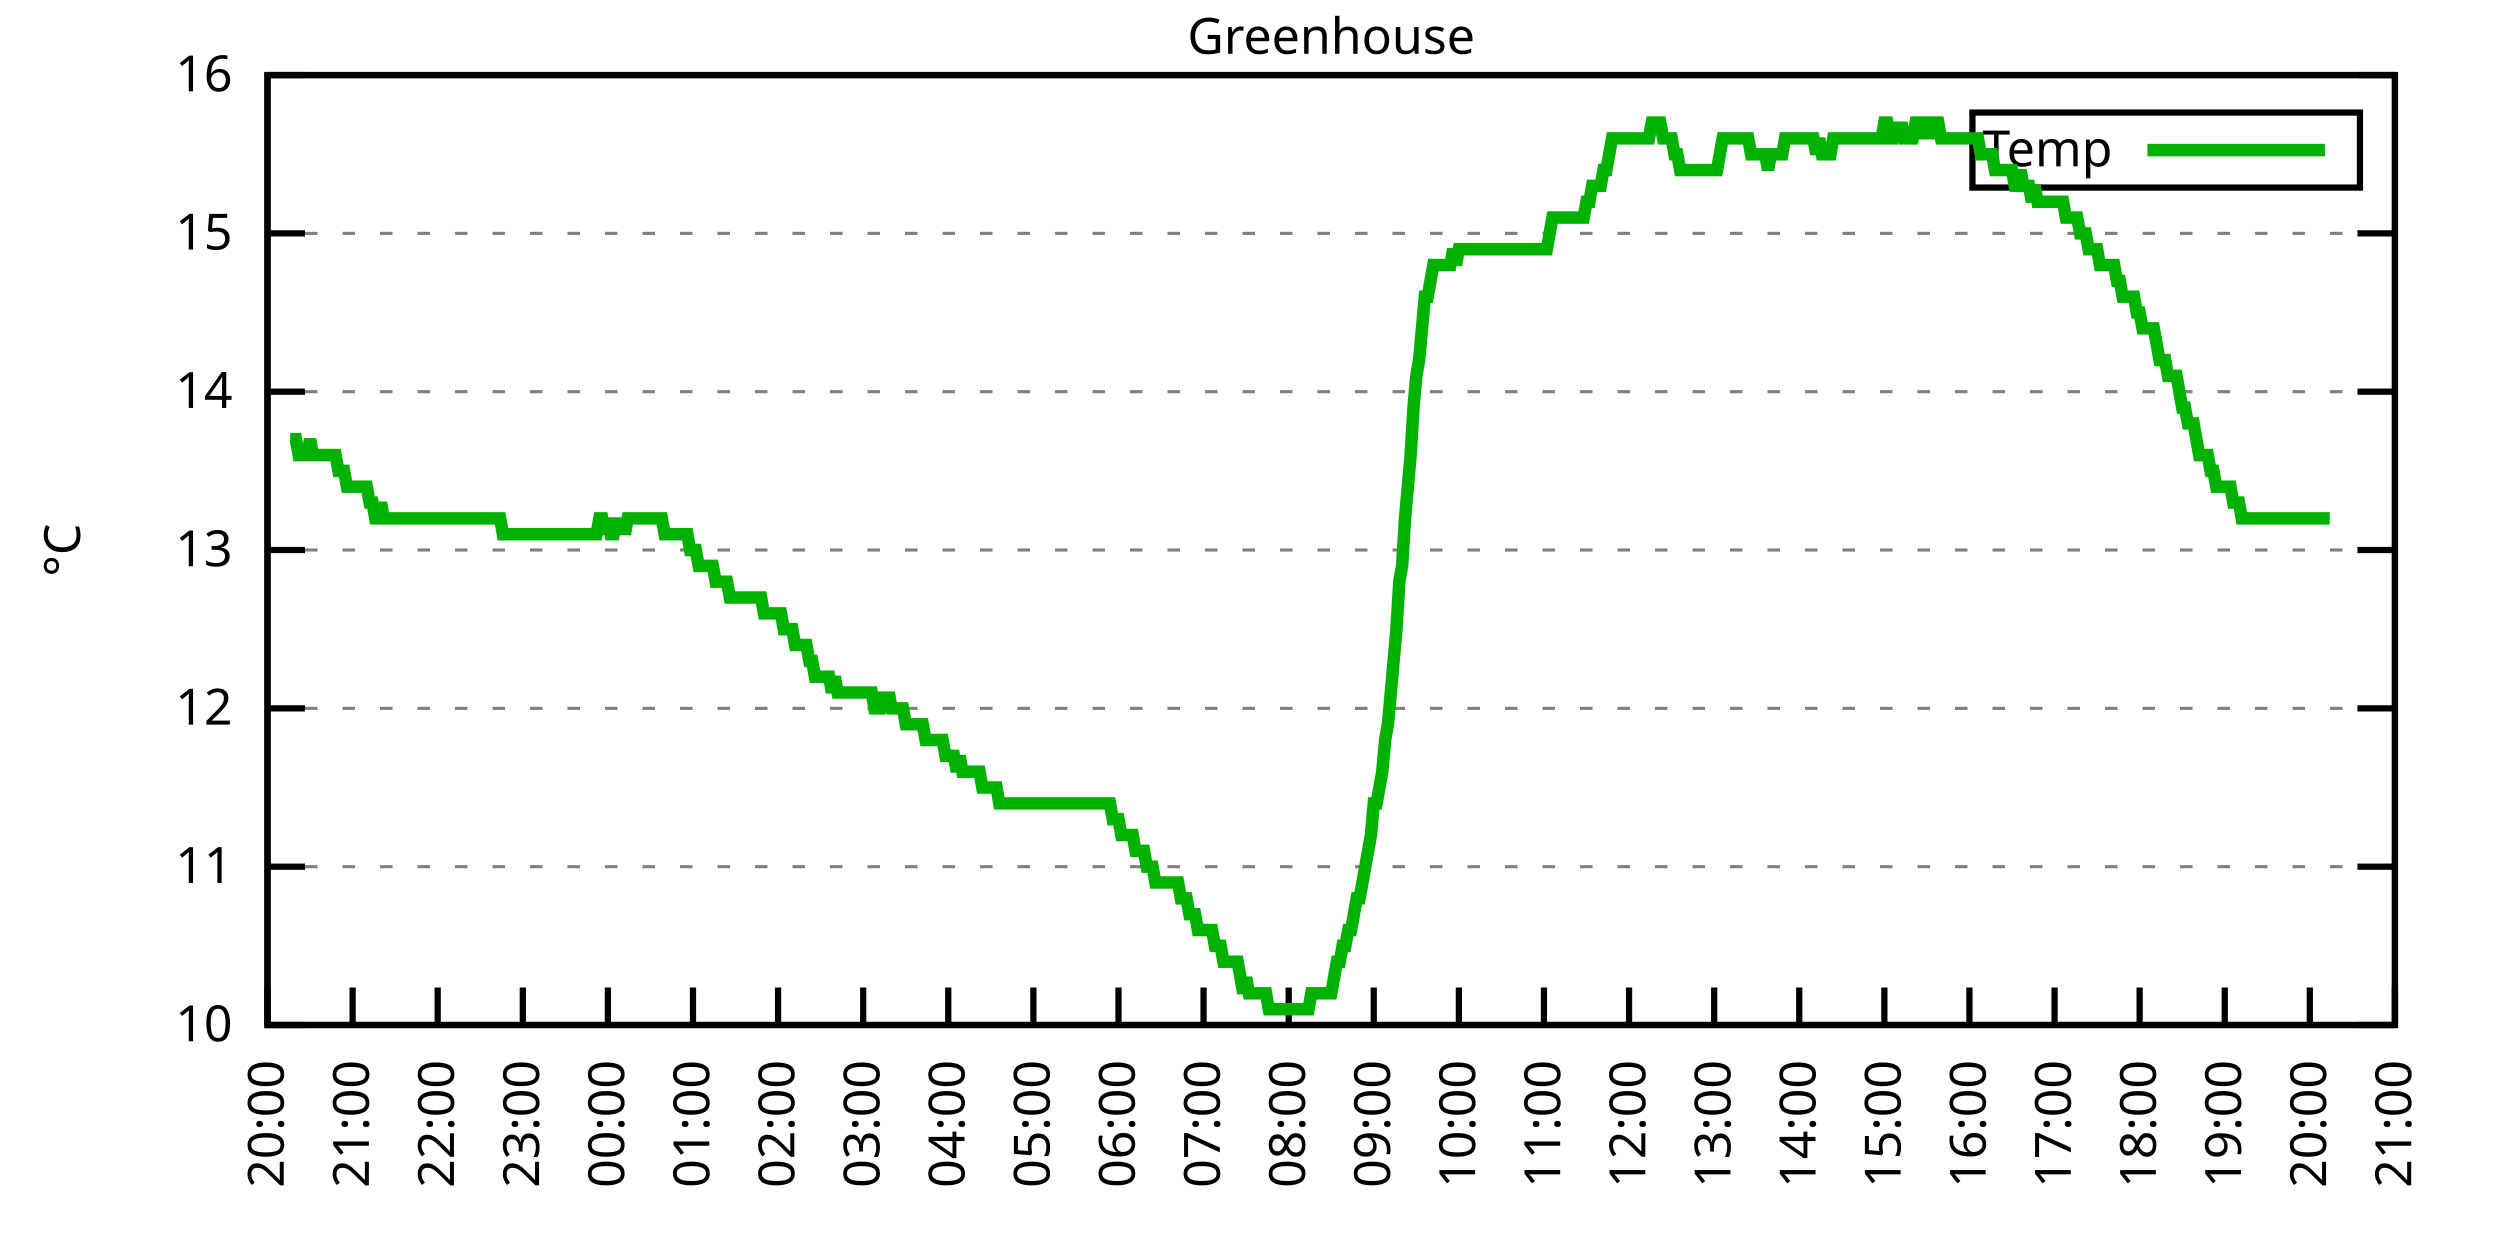
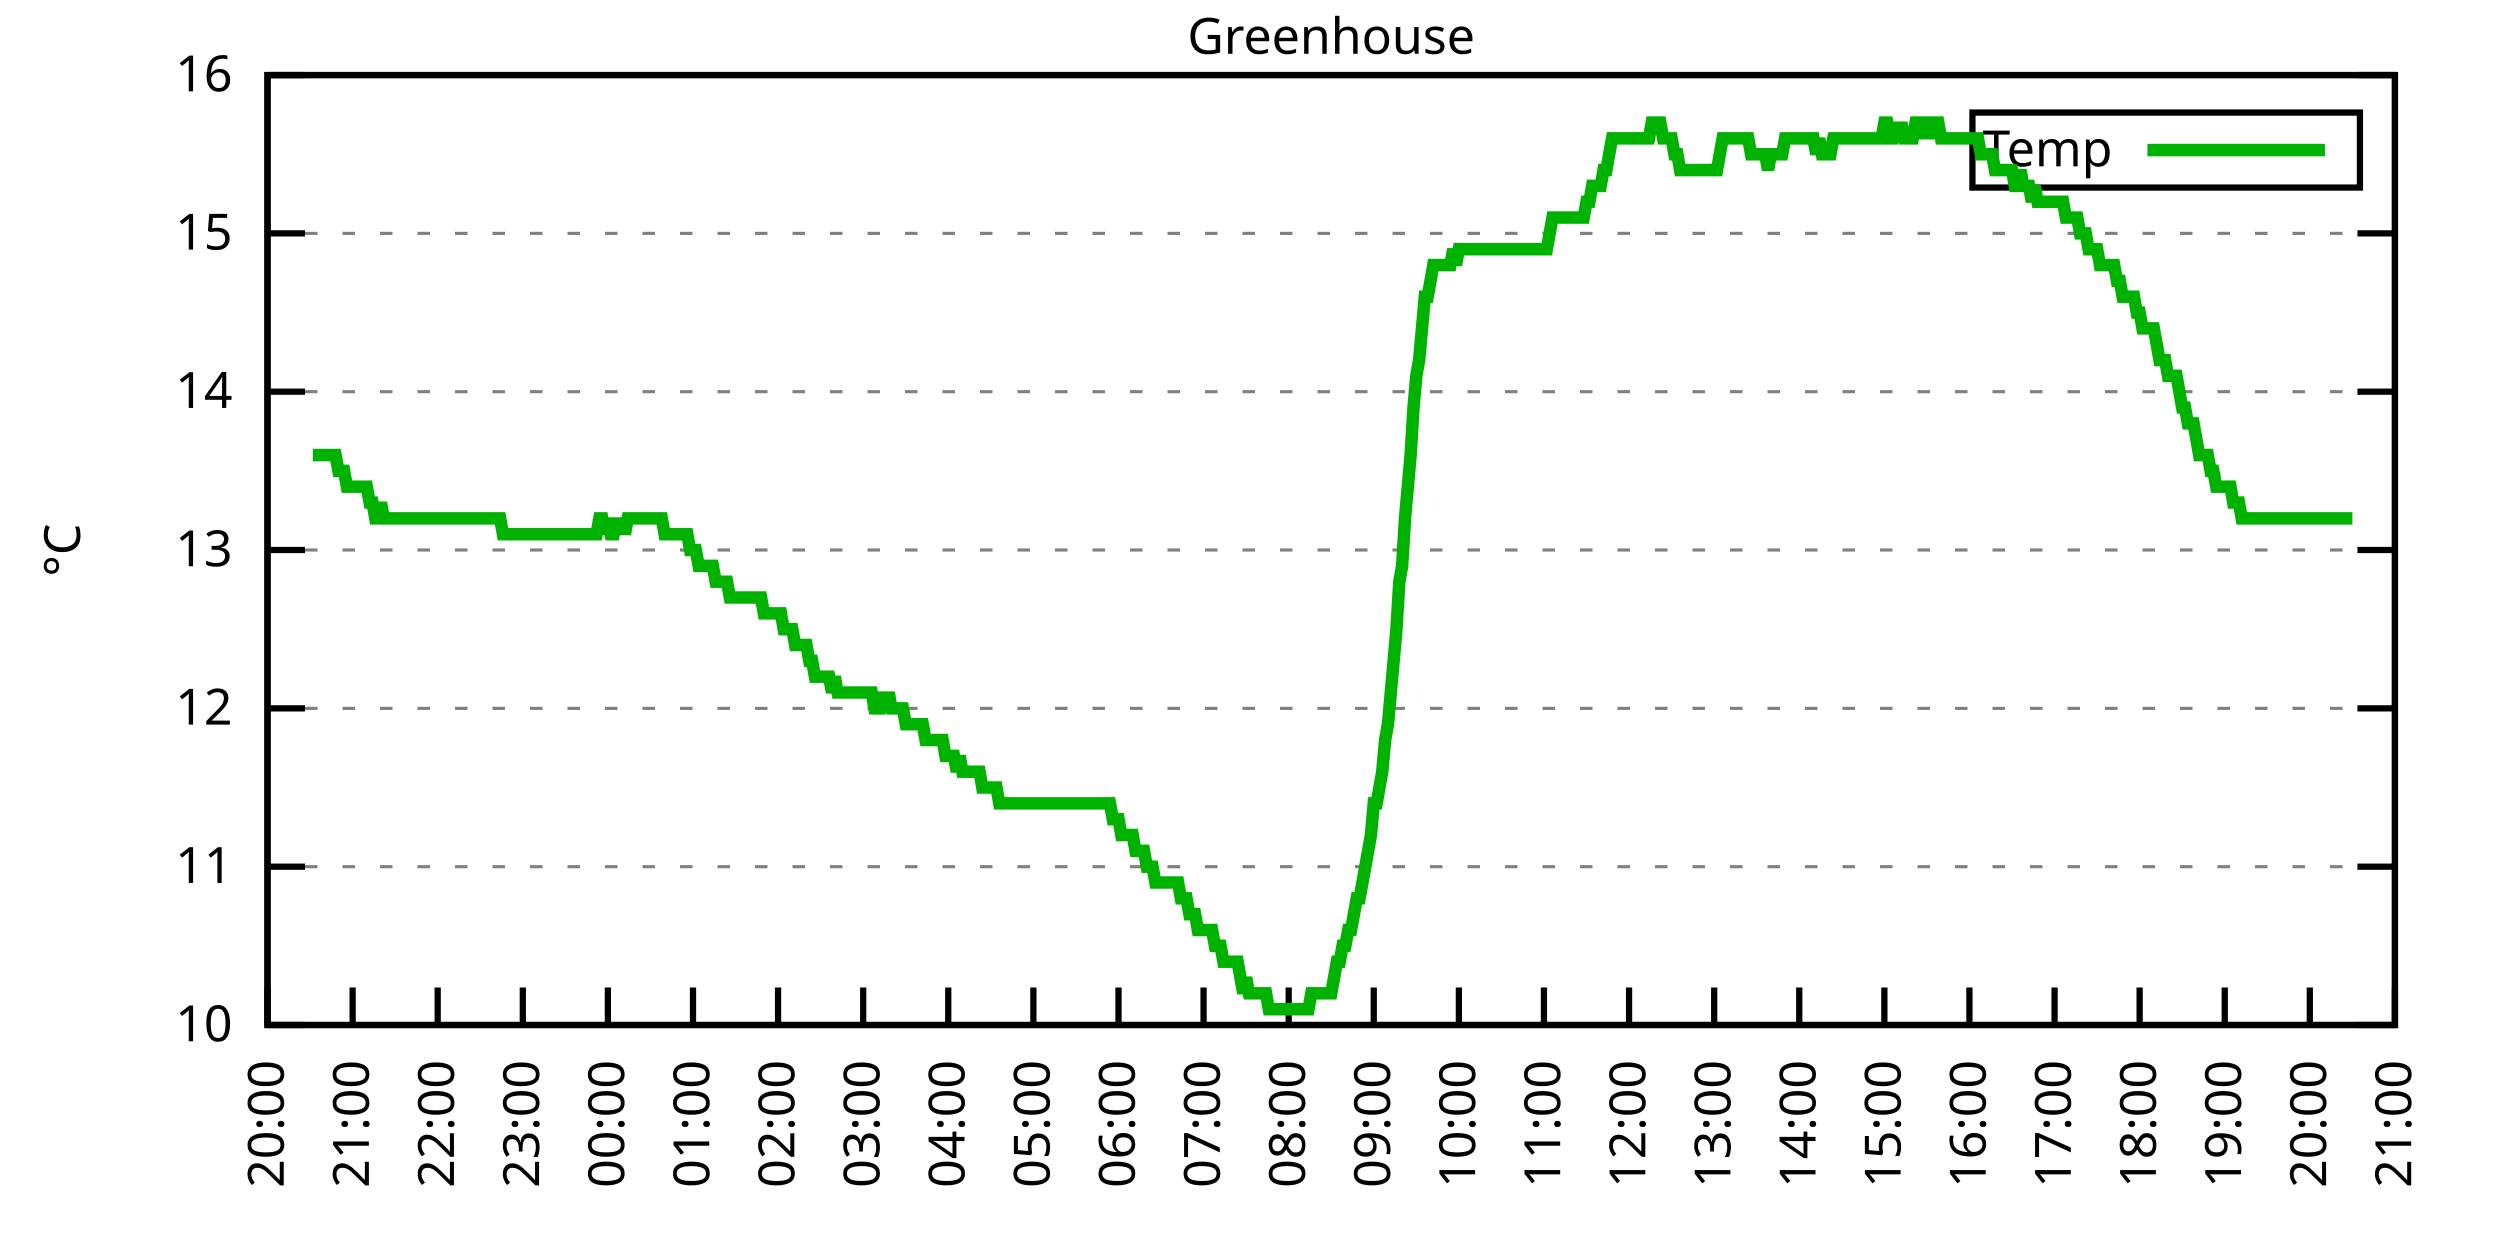
<svg xmlns="http://www.w3.org/2000/svg" xmlns:xlink="http://www.w3.org/1999/xlink" width="400" height="200" viewBox="0 0 400 200">
  <g id="gnuplot_canvas">
    <rect x="0" y="0" width="400" height="200" fill="none" />
    <defs>
      <circle id="gpDot" r="0.5" stroke-width="0.5" stroke="currentColor" />
      <path id="gpPt0" stroke-width="0.333" stroke="currentColor" d="M-1,0 h2 M0,-1 v2" />
      <path id="gpPt1" stroke-width="0.333" stroke="currentColor" d="M-1,-1 L1,1 M1,-1 L-1,1" />
      <path id="gpPt2" stroke-width="0.333" stroke="currentColor" d="M-1,0 L1,0 M0,-1 L0,1 M-1,-1 L1,1 M-1,1 L1,-1" />
      <rect id="gpPt3" stroke-width="0.333" stroke="currentColor" x="-1" y="-1" width="2" height="2" />
      <rect id="gpPt4" stroke-width="0.333" stroke="currentColor" fill="currentColor" x="-1" y="-1" width="2" height="2" />
      <circle id="gpPt5" stroke-width="0.333" stroke="currentColor" cx="0" cy="0" r="1" />
      <use xlink:href="#gpPt5" id="gpPt6" fill="currentColor" stroke="none" />
      <path id="gpPt7" stroke-width="0.333" stroke="currentColor" d="M0,-1.33 L-1.33,0.67 L1.33,0.67 z" />
      <use xlink:href="#gpPt7" id="gpPt8" fill="currentColor" stroke="none" />
      <use xlink:href="#gpPt7" id="gpPt9" stroke="currentColor" transform="rotate(180)" />
      <use xlink:href="#gpPt9" id="gpPt10" fill="currentColor" stroke="none" />
      <use xlink:href="#gpPt3" id="gpPt11" stroke="currentColor" transform="rotate(45)" />
      <use xlink:href="#gpPt11" id="gpPt12" fill="currentColor" stroke="none" />
      <path id="gpPt13" stroke-width="0.333" stroke="currentColor" d="M0,1.330 L1.265,0.411 L0.782,-1.067 L-0.782,-1.076 L-1.265,0.411 z" />
      <use xlink:href="#gpPt13" id="gpPt14" fill="currentColor" stroke="none" />
      <filter id="textbox" filterUnits="objectBoundingBox" x="0" y="0" height="1" width="1">
        <feFlood flood-color="white" flood-opacity="1" result="bgnd" />
        <feComposite in="SourceGraphic" in2="bgnd" operator="atop" />
      </filter>
      <filter id="greybox" filterUnits="objectBoundingBox" x="0" y="0" height="1" width="1">
        <feFlood flood-color="lightgrey" flood-opacity="1" result="grey" />
        <feComposite in="SourceGraphic" in2="grey" operator="atop" />
      </filter>
    </defs>
    <g fill="none" color="white" stroke="currentColor" stroke-width="1.00" stroke-linecap="butt" stroke-linejoin="miter">
</g>
    <g fill="none" color="black" stroke="currentColor" stroke-width="1.00" stroke-linecap="butt" stroke-linejoin="miter">
      <g stroke="none" shape-rendering="crispEdges">
        <polygon fill="rgb(255, 255, 255)" points="42.80,164.00 383.18,164.00 383.18,12.02 42.80,12.02 " />
      </g>
    </g>
    <g fill="none" color="black" stroke="currentColor" stroke-width="1.00" stroke-linecap="butt" stroke-linejoin="miter">
</g>
    <g fill="none" color="black" stroke="black" stroke-width="0.50" stroke-linecap="butt" stroke-linejoin="miter">
</g>
    <g fill="none" color="gray" stroke="currentColor" stroke-width="0.50" stroke-linecap="butt" stroke-linejoin="miter">
      <path stroke="gray" stroke-dasharray="2,4" class="gridline" d="M42.80,164.00 L383.19,164.00  " />
    </g>
    <g fill="none" color="gray" stroke="gray" stroke-width="1.00" stroke-linecap="butt" stroke-linejoin="miter">
</g>
    <g fill="none" color="black" stroke="currentColor" stroke-width="1.00" stroke-linecap="butt" stroke-linejoin="miter">
      <path stroke="black" d="M42.80,164.00 L48.80,164.00 M383.19,164.00 L377.19,164.00  " />
      <g transform="translate(37.20,166.60)" stroke="none" fill="black" font-family="Sans" font-size="8.00" text-anchor="end">
        <text>
          <tspan font-family="Sans"> 10</tspan>
        </text>
      </g>
    </g>
    <g fill="none" color="black" stroke="currentColor" stroke-width="1.00" stroke-linecap="butt" stroke-linejoin="miter">
</g>
    <g fill="none" color="black" stroke="black" stroke-width="0.50" stroke-linecap="butt" stroke-linejoin="miter">
</g>
    <g fill="none" color="gray" stroke="currentColor" stroke-width="0.50" stroke-linecap="butt" stroke-linejoin="miter">
      <path stroke="gray" stroke-dasharray="2,4" class="gridline" d="M42.80,138.67 L383.19,138.67  " />
    </g>
    <g fill="none" color="gray" stroke="gray" stroke-width="1.00" stroke-linecap="butt" stroke-linejoin="miter">
</g>
    <g fill="none" color="black" stroke="currentColor" stroke-width="1.00" stroke-linecap="butt" stroke-linejoin="miter">
      <path stroke="black" d="M42.80,138.67 L48.80,138.67 M383.19,138.67 L377.19,138.67  " />
      <g transform="translate(37.20,141.27)" stroke="none" fill="black" font-family="Sans" font-size="8.00" text-anchor="end">
        <text>
          <tspan font-family="Sans"> 11</tspan>
        </text>
      </g>
    </g>
    <g fill="none" color="black" stroke="currentColor" stroke-width="1.00" stroke-linecap="butt" stroke-linejoin="miter">
</g>
    <g fill="none" color="black" stroke="black" stroke-width="0.50" stroke-linecap="butt" stroke-linejoin="miter">
</g>
    <g fill="none" color="gray" stroke="currentColor" stroke-width="0.50" stroke-linecap="butt" stroke-linejoin="miter">
      <path stroke="gray" stroke-dasharray="2,4" class="gridline" d="M42.80,113.34 L383.19,113.34  " />
    </g>
    <g fill="none" color="gray" stroke="gray" stroke-width="1.00" stroke-linecap="butt" stroke-linejoin="miter">
</g>
    <g fill="none" color="black" stroke="currentColor" stroke-width="1.00" stroke-linecap="butt" stroke-linejoin="miter">
      <path stroke="black" d="M42.80,113.34 L48.80,113.34 M383.19,113.34 L377.19,113.34  " />
      <g transform="translate(37.20,115.94)" stroke="none" fill="black" font-family="Sans" font-size="8.00" text-anchor="end">
        <text>
          <tspan font-family="Sans"> 12</tspan>
        </text>
      </g>
    </g>
    <g fill="none" color="black" stroke="currentColor" stroke-width="1.00" stroke-linecap="butt" stroke-linejoin="miter">
</g>
    <g fill="none" color="black" stroke="black" stroke-width="0.50" stroke-linecap="butt" stroke-linejoin="miter">
</g>
    <g fill="none" color="gray" stroke="currentColor" stroke-width="0.50" stroke-linecap="butt" stroke-linejoin="miter">
      <path stroke="gray" stroke-dasharray="2,4" class="gridline" d="M42.80,88.00 L383.19,88.00  " />
    </g>
    <g fill="none" color="gray" stroke="gray" stroke-width="1.00" stroke-linecap="butt" stroke-linejoin="miter">
</g>
    <g fill="none" color="black" stroke="currentColor" stroke-width="1.00" stroke-linecap="butt" stroke-linejoin="miter">
      <path stroke="black" d="M42.80,88.00 L48.80,88.00 M383.19,88.00 L377.19,88.00  " />
      <g transform="translate(37.20,90.60)" stroke="none" fill="black" font-family="Sans" font-size="8.00" text-anchor="end">
        <text>
          <tspan font-family="Sans"> 13</tspan>
        </text>
      </g>
    </g>
    <g fill="none" color="black" stroke="currentColor" stroke-width="1.00" stroke-linecap="butt" stroke-linejoin="miter">
</g>
    <g fill="none" color="black" stroke="black" stroke-width="0.50" stroke-linecap="butt" stroke-linejoin="miter">
</g>
    <g fill="none" color="gray" stroke="currentColor" stroke-width="0.50" stroke-linecap="butt" stroke-linejoin="miter">
      <path stroke="gray" stroke-dasharray="2,4" class="gridline" d="M42.80,62.67 L383.19,62.67  " />
    </g>
    <g fill="none" color="gray" stroke="gray" stroke-width="1.00" stroke-linecap="butt" stroke-linejoin="miter">
</g>
    <g fill="none" color="black" stroke="currentColor" stroke-width="1.00" stroke-linecap="butt" stroke-linejoin="miter">
      <path stroke="black" d="M42.80,62.67 L48.80,62.67 M383.19,62.67 L377.19,62.67  " />
      <g transform="translate(37.20,65.27)" stroke="none" fill="black" font-family="Sans" font-size="8.00" text-anchor="end">
        <text>
          <tspan font-family="Sans"> 14</tspan>
        </text>
      </g>
    </g>
    <g fill="none" color="black" stroke="currentColor" stroke-width="1.00" stroke-linecap="butt" stroke-linejoin="miter">
</g>
    <g fill="none" color="black" stroke="black" stroke-width="0.50" stroke-linecap="butt" stroke-linejoin="miter">
</g>
    <g fill="none" color="gray" stroke="currentColor" stroke-width="0.50" stroke-linecap="butt" stroke-linejoin="miter">
      <path stroke="gray" stroke-dasharray="2,4" class="gridline" d="M42.80,37.34 L383.19,37.34  " />
    </g>
    <g fill="none" color="gray" stroke="gray" stroke-width="1.00" stroke-linecap="butt" stroke-linejoin="miter">
</g>
    <g fill="none" color="black" stroke="currentColor" stroke-width="1.00" stroke-linecap="butt" stroke-linejoin="miter">
      <path stroke="black" d="M42.80,37.34 L48.80,37.34 M383.19,37.34 L377.19,37.34  " />
      <g transform="translate(37.20,39.94)" stroke="none" fill="black" font-family="Sans" font-size="8.00" text-anchor="end">
        <text>
          <tspan font-family="Sans"> 15</tspan>
        </text>
      </g>
    </g>
    <g fill="none" color="black" stroke="currentColor" stroke-width="1.00" stroke-linecap="butt" stroke-linejoin="miter">
</g>
    <g fill="none" color="black" stroke="black" stroke-width="0.50" stroke-linecap="butt" stroke-linejoin="miter">
</g>
    <g fill="none" color="gray" stroke="currentColor" stroke-width="0.50" stroke-linecap="butt" stroke-linejoin="miter">
      <path stroke="gray" stroke-dasharray="2,4" class="gridline" d="M42.80,12.01 L383.19,12.01  " />
    </g>
    <g fill="none" color="gray" stroke="gray" stroke-width="1.00" stroke-linecap="butt" stroke-linejoin="miter">
</g>
    <g fill="none" color="black" stroke="currentColor" stroke-width="1.00" stroke-linecap="butt" stroke-linejoin="miter">
      <path stroke="black" d="M42.80,12.01 L48.80,12.01 M383.19,12.01 L377.19,12.01  " />
      <g transform="translate(37.20,14.61)" stroke="none" fill="black" font-family="Sans" font-size="8.00" text-anchor="end">
        <text>
          <tspan font-family="Sans"> 16</tspan>
        </text>
      </g>
    </g>
    <g fill="none" color="black" stroke="currentColor" stroke-width="1.00" stroke-linecap="butt" stroke-linejoin="miter">
      <path stroke="black" d="M42.80,164.00 L42.80,158.00  " />
      <g transform="translate(45.40,169.60) rotate(270.00)" stroke="none" fill="black" font-family="Sans" font-size="8.00" text-anchor="end">
        <text>
          <tspan font-family="Sans">20:00</tspan>
        </text>
      </g>
    </g>
    <g fill="none" color="black" stroke="currentColor" stroke-width="1.00" stroke-linecap="butt" stroke-linejoin="miter">
      <path stroke="black" d="M56.42,164.00 L56.42,158.00  " />
      <g transform="translate(59.02,169.60) rotate(270.00)" stroke="none" fill="black" font-family="Sans" font-size="8.00" text-anchor="end">
        <text>
          <tspan font-family="Sans">21:00</tspan>
        </text>
      </g>
    </g>
    <g fill="none" color="black" stroke="currentColor" stroke-width="1.00" stroke-linecap="butt" stroke-linejoin="miter">
      <path stroke="black" d="M70.03,164.00 L70.03,158.00  " />
      <g transform="translate(72.63,169.60) rotate(270.00)" stroke="none" fill="black" font-family="Sans" font-size="8.00" text-anchor="end">
        <text>
          <tspan font-family="Sans">22:00</tspan>
        </text>
      </g>
    </g>
    <g fill="none" color="black" stroke="currentColor" stroke-width="1.00" stroke-linecap="butt" stroke-linejoin="miter">
      <path stroke="black" d="M83.65,164.00 L83.65,158.00  " />
      <g transform="translate(86.25,169.60) rotate(270.00)" stroke="none" fill="black" font-family="Sans" font-size="8.00" text-anchor="end">
        <text>
          <tspan font-family="Sans">23:00</tspan>
        </text>
      </g>
    </g>
    <g fill="none" color="black" stroke="currentColor" stroke-width="1.00" stroke-linecap="butt" stroke-linejoin="miter">
      <path stroke="black" d="M97.26,164.00 L97.26,158.00  " />
      <g transform="translate(99.86,169.60) rotate(270.00)" stroke="none" fill="black" font-family="Sans" font-size="8.00" text-anchor="end">
        <text>
          <tspan font-family="Sans">00:00</tspan>
        </text>
      </g>
    </g>
    <g fill="none" color="black" stroke="currentColor" stroke-width="1.00" stroke-linecap="butt" stroke-linejoin="miter">
      <path stroke="black" d="M110.88,164.00 L110.88,158.00  " />
      <g transform="translate(113.48,169.60) rotate(270.00)" stroke="none" fill="black" font-family="Sans" font-size="8.00" text-anchor="end">
        <text>
          <tspan font-family="Sans">01:00</tspan>
        </text>
      </g>
    </g>
    <g fill="none" color="black" stroke="currentColor" stroke-width="1.00" stroke-linecap="butt" stroke-linejoin="miter">
      <path stroke="black" d="M124.49,164.00 L124.49,158.00  " />
      <g transform="translate(127.09,169.60) rotate(270.00)" stroke="none" fill="black" font-family="Sans" font-size="8.00" text-anchor="end">
        <text>
          <tspan font-family="Sans">02:00</tspan>
        </text>
      </g>
    </g>
    <g fill="none" color="black" stroke="currentColor" stroke-width="1.00" stroke-linecap="butt" stroke-linejoin="miter">
      <path stroke="black" d="M138.11,164.00 L138.11,158.00  " />
      <g transform="translate(140.71,169.60) rotate(270.00)" stroke="none" fill="black" font-family="Sans" font-size="8.00" text-anchor="end">
        <text>
          <tspan font-family="Sans">03:00</tspan>
        </text>
      </g>
    </g>
    <g fill="none" color="black" stroke="currentColor" stroke-width="1.00" stroke-linecap="butt" stroke-linejoin="miter">
      <path stroke="black" d="M151.72,164.00 L151.72,158.00  " />
      <g transform="translate(154.32,169.60) rotate(270.00)" stroke="none" fill="black" font-family="Sans" font-size="8.00" text-anchor="end">
        <text>
          <tspan font-family="Sans">04:00</tspan>
        </text>
      </g>
    </g>
    <g fill="none" color="black" stroke="currentColor" stroke-width="1.00" stroke-linecap="butt" stroke-linejoin="miter">
      <path stroke="black" d="M165.34,164.00 L165.34,158.00  " />
      <g transform="translate(167.94,169.60) rotate(270.00)" stroke="none" fill="black" font-family="Sans" font-size="8.00" text-anchor="end">
        <text>
          <tspan font-family="Sans">05:00</tspan>
        </text>
      </g>
    </g>
    <g fill="none" color="black" stroke="currentColor" stroke-width="1.00" stroke-linecap="butt" stroke-linejoin="miter">
      <path stroke="black" d="M178.96,164.00 L178.96,158.00  " />
      <g transform="translate(181.56,169.60) rotate(270.00)" stroke="none" fill="black" font-family="Sans" font-size="8.00" text-anchor="end">
        <text>
          <tspan font-family="Sans">06:00</tspan>
        </text>
      </g>
    </g>
    <g fill="none" color="black" stroke="currentColor" stroke-width="1.00" stroke-linecap="butt" stroke-linejoin="miter">
      <path stroke="black" d="M192.57,164.00 L192.57,158.00  " />
      <g transform="translate(195.17,169.60) rotate(270.00)" stroke="none" fill="black" font-family="Sans" font-size="8.00" text-anchor="end">
        <text>
          <tspan font-family="Sans">07:00</tspan>
        </text>
      </g>
    </g>
    <g fill="none" color="black" stroke="currentColor" stroke-width="1.00" stroke-linecap="butt" stroke-linejoin="miter">
      <path stroke="black" d="M206.19,164.00 L206.19,158.00  " />
      <g transform="translate(208.79,169.60) rotate(270.00)" stroke="none" fill="black" font-family="Sans" font-size="8.00" text-anchor="end">
        <text>
          <tspan font-family="Sans">08:00</tspan>
        </text>
      </g>
    </g>
    <g fill="none" color="black" stroke="currentColor" stroke-width="1.00" stroke-linecap="butt" stroke-linejoin="miter">
      <path stroke="black" d="M219.80,164.00 L219.80,158.00  " />
      <g transform="translate(222.40,169.60) rotate(270.00)" stroke="none" fill="black" font-family="Sans" font-size="8.00" text-anchor="end">
        <text>
          <tspan font-family="Sans">09:00</tspan>
        </text>
      </g>
    </g>
    <g fill="none" color="black" stroke="currentColor" stroke-width="1.00" stroke-linecap="butt" stroke-linejoin="miter">
      <path stroke="black" d="M233.42,164.00 L233.42,158.00  " />
      <g transform="translate(236.02,169.60) rotate(270.00)" stroke="none" fill="black" font-family="Sans" font-size="8.00" text-anchor="end">
        <text>
          <tspan font-family="Sans">10:00</tspan>
        </text>
      </g>
    </g>
    <g fill="none" color="black" stroke="currentColor" stroke-width="1.00" stroke-linecap="butt" stroke-linejoin="miter">
      <path stroke="black" d="M247.03,164.00 L247.03,158.00  " />
      <g transform="translate(249.63,169.60) rotate(270.00)" stroke="none" fill="black" font-family="Sans" font-size="8.00" text-anchor="end">
        <text>
          <tspan font-family="Sans">11:00</tspan>
        </text>
      </g>
    </g>
    <g fill="none" color="black" stroke="currentColor" stroke-width="1.00" stroke-linecap="butt" stroke-linejoin="miter">
      <path stroke="black" d="M260.65,164.00 L260.65,158.00  " />
      <g transform="translate(263.25,169.60) rotate(270.00)" stroke="none" fill="black" font-family="Sans" font-size="8.00" text-anchor="end">
        <text>
          <tspan font-family="Sans">12:00</tspan>
        </text>
      </g>
    </g>
    <g fill="none" color="black" stroke="currentColor" stroke-width="1.00" stroke-linecap="butt" stroke-linejoin="miter">
      <path stroke="black" d="M274.27,164.00 L274.27,158.00  " />
      <g transform="translate(276.87,169.60) rotate(270.00)" stroke="none" fill="black" font-family="Sans" font-size="8.00" text-anchor="end">
        <text>
          <tspan font-family="Sans">13:00</tspan>
        </text>
      </g>
    </g>
    <g fill="none" color="black" stroke="currentColor" stroke-width="1.00" stroke-linecap="butt" stroke-linejoin="miter">
      <path stroke="black" d="M287.88,164.00 L287.88,158.00  " />
      <g transform="translate(290.48,169.60) rotate(270.00)" stroke="none" fill="black" font-family="Sans" font-size="8.00" text-anchor="end">
        <text>
          <tspan font-family="Sans">14:00</tspan>
        </text>
      </g>
    </g>
    <g fill="none" color="black" stroke="currentColor" stroke-width="1.00" stroke-linecap="butt" stroke-linejoin="miter">
      <path stroke="black" d="M301.50,164.00 L301.50,158.00  " />
      <g transform="translate(304.10,169.60) rotate(270.00)" stroke="none" fill="black" font-family="Sans" font-size="8.00" text-anchor="end">
        <text>
          <tspan font-family="Sans">15:00</tspan>
        </text>
      </g>
    </g>
    <g fill="none" color="black" stroke="currentColor" stroke-width="1.00" stroke-linecap="butt" stroke-linejoin="miter">
      <path stroke="black" d="M315.11,164.00 L315.11,158.00  " />
      <g transform="translate(317.71,169.60) rotate(270.00)" stroke="none" fill="black" font-family="Sans" font-size="8.00" text-anchor="end">
        <text>
          <tspan font-family="Sans">16:00</tspan>
        </text>
      </g>
    </g>
    <g fill="none" color="black" stroke="currentColor" stroke-width="1.00" stroke-linecap="butt" stroke-linejoin="miter">
      <path stroke="black" d="M328.73,164.00 L328.73,158.00  " />
      <g transform="translate(331.33,169.60) rotate(270.00)" stroke="none" fill="black" font-family="Sans" font-size="8.00" text-anchor="end">
        <text>
          <tspan font-family="Sans">17:00</tspan>
        </text>
      </g>
    </g>
    <g fill="none" color="black" stroke="currentColor" stroke-width="1.00" stroke-linecap="butt" stroke-linejoin="miter">
      <path stroke="black" d="M342.34,164.00 L342.34,158.00  " />
      <g transform="translate(344.94,169.60) rotate(270.00)" stroke="none" fill="black" font-family="Sans" font-size="8.00" text-anchor="end">
        <text>
          <tspan font-family="Sans">18:00</tspan>
        </text>
      </g>
    </g>
    <g fill="none" color="black" stroke="currentColor" stroke-width="1.00" stroke-linecap="butt" stroke-linejoin="miter">
      <path stroke="black" d="M355.96,164.00 L355.96,158.00  " />
      <g transform="translate(358.56,169.60) rotate(270.00)" stroke="none" fill="black" font-family="Sans" font-size="8.00" text-anchor="end">
        <text>
          <tspan font-family="Sans">19:00</tspan>
        </text>
      </g>
    </g>
    <g fill="none" color="black" stroke="currentColor" stroke-width="1.00" stroke-linecap="butt" stroke-linejoin="miter">
      <path stroke="black" d="M369.57,164.00 L369.57,158.00  " />
      <g transform="translate(372.17,169.60) rotate(270.00)" stroke="none" fill="black" font-family="Sans" font-size="8.00" text-anchor="end">
        <text>
          <tspan font-family="Sans">20:00</tspan>
        </text>
      </g>
    </g>
    <g fill="none" color="black" stroke="currentColor" stroke-width="1.00" stroke-linecap="butt" stroke-linejoin="miter">
      <path stroke="black" d="M383.19,164.00 L383.19,158.00  " />
      <g transform="translate(385.79,169.60) rotate(270.00)" stroke="none" fill="black" font-family="Sans" font-size="8.00" text-anchor="end">
        <text>
          <tspan font-family="Sans">21:00</tspan>
        </text>
      </g>
    </g>
    <g fill="none" color="black" stroke="currentColor" stroke-width="1.00" stroke-linecap="butt" stroke-linejoin="miter">
</g>
    <g fill="none" color="black" stroke="currentColor" stroke-width="1.00" stroke-linecap="butt" stroke-linejoin="miter">
      <path stroke="black" d="M42.80,12.01 L42.80,164.00 L383.19,164.00 L383.19,12.01 L42.80,12.01 Z  " />
    </g>
    <g fill="none" color="black" stroke="currentColor" stroke-width="1.00" stroke-linecap="butt" stroke-linejoin="miter">
</g>
    <g fill="none" color="black" stroke="currentColor" stroke-width="1.00" stroke-linecap="butt" stroke-linejoin="miter">
      <path stroke="black" d="M315.59,30.01 L315.59,18.01 L377.59,18.01 L377.59,30.01 L315.59,30.01 Z  " />
    </g>
    <g id="Greenhouse_plot_1">
      <g fill="none" color="white" stroke="black" stroke-width="2.00" stroke-linecap="butt" stroke-linejoin="miter">
</g>
      <g fill="none" color="black" stroke="currentColor" stroke-width="2.00" stroke-linecap="butt" stroke-linejoin="miter">
        <g transform="translate(337.99,26.61)" stroke="none" fill="black" font-family="Sans" font-size="8.00" text-anchor="end">
          <text>
            <tspan font-family="Sans">Temp</tspan>
          </text>
        </g>
      </g>
      <g fill="none" color="black" stroke="currentColor" stroke-width="2.00" stroke-linecap="butt" stroke-linejoin="miter">
-         <path stroke="rgb(  0, 178,   0)" d="M343.59,24.01 L371.99,24.01 M46.43,70.27 L46.88,70.27 L47.34,70.27 L47.79,72.81 L48.25,72.81 L48.70,72.81   L49.15,72.81 L49.61,70.27 L50.06,72.81 L50.52,72.81 L50.97,72.81 L51.42,72.81 L51.88,72.81 L52.33,72.81   L52.78,72.81 L53.24,72.81 L53.69,72.81 L54.15,75.34 L54.60,75.34 L55.05,75.34 L55.51,77.87 L55.96,77.87   L56.42,77.87 L56.87,77.87 L57.32,77.87 L57.78,77.87 L58.23,77.87 L58.68,77.87 L59.14,80.41 L59.59,80.41   L60.05,82.94 L60.50,82.94 L60.95,80.41 L61.41,82.94 L61.86,82.94 L62.32,82.94 L62.77,82.94 L63.22,82.94   L63.68,82.94 L64.13,82.94 L64.58,82.94 L65.04,82.94 L65.49,82.94 L65.95,82.94 L66.40,82.94 L66.85,82.94   L67.31,82.94 L67.76,82.94 L68.22,82.94 L68.67,82.94 L69.12,82.94 L69.58,82.94 L70.03,82.94 L70.49,82.94   L70.94,82.94 L71.39,82.94 L71.85,82.94 L72.30,82.94 L72.75,82.94 L73.21,82.94 L73.66,82.94 L74.12,82.94   L74.57,82.94 L75.02,82.94 L75.48,82.94 L75.93,82.94 L76.39,82.94 L76.84,82.94 L77.29,82.94 L77.75,82.94   L78.20,82.94 L78.65,82.94 L79.11,82.94 L79.56,82.94 L80.02,82.94 L80.47,85.47 L80.92,85.47 L81.38,85.47   L81.83,85.47 L82.29,85.47 L82.74,85.47 L83.19,85.47 L83.65,85.47 L84.10,85.47 L84.55,85.47 L85.01,85.47   L85.46,85.47 L85.92,85.47 L86.37,85.47 L86.82,85.47 L87.28,85.47 L87.73,85.47 L88.19,85.47 L88.64,85.47   L89.09,85.47 L89.55,85.47 L90.00,85.47 L90.45,85.47 L90.91,85.47 L91.36,85.47 L91.82,85.47 L92.27,85.47   L92.72,85.47 L93.18,85.47 L93.63,85.47 L94.09,85.47 L94.54,85.47 L94.99,85.47 L95.45,85.47 L95.90,82.94   L96.35,82.94 L96.81,85.47 L97.26,82.94 L97.72,85.47 L98.17,85.47 L98.62,82.94 L99.08,85.47 L99.53,82.94   L99.99,85.47 L100.44,82.94 L100.89,82.94 L101.35,82.94 L101.80,82.94 L102.25,82.94 L102.71,82.94 L103.16,82.94   L103.62,82.94 L104.07,82.94 L104.52,82.94 L104.98,82.94 L105.43,82.94 L105.89,82.94 L106.34,85.47 L106.79,85.47   L107.25,85.47 L107.70,85.47 L108.15,85.47 L108.61,85.47 L109.06,85.47 L109.52,85.47 L109.97,85.47 L110.42,88.00   L110.88,88.00 L111.33,88.00 L111.79,90.54 L112.24,90.54 L112.69,90.54 L113.15,90.54 L113.60,90.54 L114.05,90.54   L114.51,93.07 L114.96,93.07 L115.42,93.07 L115.87,93.07 L116.32,93.07 L116.78,95.60 L117.23,95.60 L117.69,95.60   L118.14,95.60 L118.59,95.60 L119.05,95.60 L119.50,95.60 L119.96,95.60 L120.41,95.60 L120.86,95.60 L121.32,95.60   L121.77,95.60 L122.22,98.14 L122.68,98.14 L123.13,98.14 L123.59,98.14 L124.04,98.14 L124.49,98.14 L124.95,98.14   L125.40,100.67 L125.86,100.67 L126.31,100.67 L126.76,100.67 L127.22,103.20 L127.67,103.20 L128.12,103.20 L128.58,103.20   L129.03,103.20 L129.49,105.74 L129.94,105.74 L130.39,108.27 L130.85,108.27 L131.30,108.27 L131.76,108.27 L132.21,108.27   L132.66,108.27 L133.12,110.80 L133.57,108.27 L134.02,110.80 L134.48,110.80 L134.93,110.80 L135.39,110.80 L135.84,110.80   L136.29,110.80 L136.75,110.80 L137.20,110.80 L137.66,110.80 L138.11,110.80 L138.56,110.80 L139.02,110.80 L139.47,110.80   L139.92,113.34 L140.38,113.34 L140.83,113.34 L141.29,110.80 L141.74,113.34 L142.19,110.80 L142.65,113.34 L143.10,113.34   L143.56,113.34 L144.01,113.34 L144.46,113.34 L144.92,115.87 L145.37,115.87 L145.82,115.87 L146.28,115.87 L146.73,115.87   L147.19,115.87 L147.64,115.87 L148.09,118.40 L148.55,118.40 L149.00,118.40 L149.46,118.40 L149.91,118.40 L150.36,118.40   L150.82,118.40 L151.27,120.94 L151.72,120.94 L152.18,120.94 L152.63,120.94 L153.09,123.47 L153.54,120.94 L153.99,123.47   L154.45,123.47 L154.90,123.47 L155.36,123.47 L155.81,123.47 L156.26,123.47 L156.72,123.47 L157.17,126.00 L157.62,126.00   L158.08,126.00 L158.53,126.00 L158.99,126.00 L159.44,126.00 L159.89,128.54 L160.35,128.54 L160.80,128.54 L161.26,128.54   L161.71,128.54 L162.16,128.54 L162.62,128.54 L163.07,128.54 L163.52,128.54 L163.98,128.54 L164.43,128.54 L164.89,128.54   L165.34,128.54 L165.79,128.54 L166.25,128.54 L166.70,128.54 L167.16,128.54 L167.61,128.54 L168.06,128.54 L168.52,128.54   L168.97,128.54 L169.43,128.54 L169.88,128.54 L170.33,128.54 L170.79,128.54 L171.24,128.54 L171.69,128.54 L172.15,128.54   L172.60,128.54 L173.06,128.54 L173.51,128.54 L173.96,128.54 L174.42,128.54 L174.87,128.54 L175.33,128.54 L175.78,128.54   L176.23,128.54 L176.69,128.54 L177.14,128.54 L177.59,128.54 L178.05,131.07 L178.50,131.07 L178.96,131.07 L179.41,133.60   L179.86,133.60 L180.32,133.60 L180.77,133.60 L181.23,133.60 L181.68,136.14 L182.13,136.14 L182.59,136.14 L183.04,136.14   L183.49,138.67 L183.95,138.67 L184.40,138.67 L184.86,141.20 L185.31,141.20 L185.76,141.20 L186.22,141.20 L186.67,141.20   L187.13,141.20 L187.58,141.20 L188.03,141.20 L188.49,141.20 L188.94,143.73 L189.39,143.73 L189.85,143.73 L190.30,146.27   L190.76,146.27 L191.21,146.27 L191.66,148.80 L192.12,148.80 L192.57,148.80 L193.03,148.80 L193.48,148.80 L193.93,148.80   L194.39,151.33 L194.84,151.33 L195.29,151.33 L195.75,153.87 L196.20,153.87 L196.66,153.87 L197.11,153.87 L197.56,153.87   L198.02,153.87 L198.47,156.40 L198.93,158.93 L199.38,156.40 L199.83,158.93 L200.29,158.93 L200.74,158.93 L201.19,158.93   L201.65,158.93 L202.10,158.93 L202.56,158.93 L203.01,161.47 L203.46,161.47 L203.92,161.47 L204.37,161.47 L204.83,161.47   L205.28,161.47 L205.73,161.47 L206.19,161.47 L206.64,161.47 L207.09,161.47 L207.55,161.47 L208.00,161.47 L208.46,161.47   L208.91,161.47 L209.36,161.47 L209.82,158.93 L210.27,158.93 L210.73,158.93 L211.18,158.93 L211.63,158.93 L212.09,158.93   L212.54,158.93 L213.00,158.93 L213.45,156.40 L213.90,153.87 L214.36,153.87 L214.81,151.33 L215.26,151.33 L215.72,148.80   L216.17,148.80 L216.63,146.27 L217.08,143.73 L217.53,143.73 L217.99,141.20 L218.44,138.67 L218.90,136.14 L219.35,133.60   L219.80,128.54 L220.26,128.54 L220.71,126.00 L221.16,123.47 L221.62,118.40 L222.07,115.87 L222.53,110.80 L222.98,105.74   L223.43,100.67 L223.89,93.07 L224.34,90.54 L224.80,82.94 L225.25,77.87 L225.70,72.81 L226.16,65.21 L226.61,60.14   L227.06,57.61 L227.52,52.54 L227.97,47.47 L228.43,47.47 L228.88,44.94 L229.33,42.41 L229.79,42.41 L230.24,42.41   L230.70,42.41 L231.15,42.41 L231.60,42.41 L232.06,42.41 L232.51,39.87 L232.96,42.41 L233.42,39.87 L233.87,39.87   L234.33,39.87 L234.78,39.87 L235.23,39.87 L235.69,39.87 L236.14,39.87 L236.60,39.87 L237.05,39.87 L237.50,39.87   L237.96,39.87 L238.41,39.87 L238.86,39.87 L239.32,39.87 L239.77,39.87 L240.23,39.87 L240.68,39.87 L241.13,39.87   L241.59,39.87 L242.04,39.87 L242.50,39.87 L242.95,39.87 L243.40,39.87 L243.86,39.87 L244.31,39.87 L244.76,39.87   L245.22,39.87 L245.67,39.87 L246.13,39.87 L246.58,39.87 L247.03,39.87 L247.49,39.87 L247.94,37.34 L248.40,34.81   L248.85,34.81 L249.30,34.81 L249.76,34.81 L250.21,34.81 L250.66,34.81 L251.12,34.81 L251.57,34.81 L252.03,34.81   L252.48,34.81 L252.93,34.81 L253.39,34.81 L253.84,32.28 L254.30,32.28 L254.75,29.74 L255.20,29.74 L255.66,29.74   L256.11,29.74 L256.56,27.21 L257.02,27.21 L257.47,24.68 L257.93,22.14 L258.38,22.14 L258.83,22.14 L259.29,22.14   L259.74,22.14 L260.20,22.14 L260.65,22.14 L261.10,22.14 L261.56,22.14 L262.01,22.14 L262.47,22.14 L262.92,22.14   L263.37,22.14 L263.83,22.14 L264.28,19.61 L264.73,19.61 L265.19,19.61 L265.64,19.61 L266.10,22.14 L266.55,22.14   L267.00,22.14 L267.46,22.14 L267.91,24.68 L268.37,24.68 L268.82,27.21 L269.27,27.21 L269.73,27.21 L270.18,27.21   L270.63,27.21 L271.09,27.21 L271.54,27.21 L272.00,27.21 L272.45,27.21 L272.90,27.21 L273.36,27.21 L273.81,27.21   L274.27,27.21 L274.72,27.21 L275.17,24.68 L275.63,22.14 L276.08,22.14 L276.53,22.14 L276.99,22.14 L277.44,22.14   L277.90,22.14 L278.35,22.14 L278.80,22.14 L279.26,22.14 L279.71,22.14 L280.17,24.68 L280.62,24.68 L281.07,24.68   L281.53,24.68 L281.98,24.68 L282.43,24.68 L282.89,27.21 L283.34,24.68 L283.80,24.68 L284.25,24.68 L284.70,24.68   L285.16,24.68 L285.61,22.14 L286.07,22.14 L286.52,22.14 L286.97,22.14 L287.43,22.14 L287.88,22.14 L288.33,22.14   L288.79,22.14 L289.24,22.14 L289.70,22.14 L290.15,22.14 L290.60,24.68 L291.06,22.14 L291.51,24.68 L291.97,24.68   L292.42,24.68 L292.87,24.68 L293.33,22.14 L293.78,22.14 L294.23,22.14 L294.69,22.14 L295.14,22.14 L295.60,22.14   L296.05,22.14 L296.50,22.14 L296.96,22.14 L297.41,22.14 L297.87,22.14 L298.32,22.14 L298.77,22.14 L299.23,22.14   L299.68,22.14 L300.13,22.14 L300.59,22.14 L301.04,22.14 L301.50,19.61 L301.95,19.61 L302.40,22.14 L302.86,22.14   L303.31,19.61 L303.77,22.14 L304.22,19.61 L304.67,22.14 L305.13,22.14 L305.58,22.14 L306.03,22.14 L306.49,19.61   L306.94,19.61 L307.40,19.61 L307.85,22.14 L308.30,19.61 L308.76,19.61 L309.21,22.14 L309.67,19.61 L310.12,19.61   L310.57,22.14 L311.03,22.14 L311.48,22.14 L311.94,22.14 L312.39,22.14 L312.84,22.14 L313.30,22.14 L313.75,22.14   L314.20,22.14 L314.66,22.14 L315.11,22.14 L315.57,22.14 L316.02,22.14 L316.47,22.14 L316.93,24.68 L317.38,24.68   L317.84,24.68 L318.29,24.68 L318.74,24.68 L319.20,27.21 L319.65,27.21 L320.10,27.21 L320.56,27.21 L321.01,27.21   L321.47,27.21 L321.92,27.21 L322.37,29.74 L322.83,29.74 L323.28,27.21 L323.74,29.74 L324.19,29.74 L324.64,29.74   L325.10,32.28 L325.55,29.74 L326.00,32.28 L326.46,32.28 L326.91,32.28 L327.37,32.28 L327.82,32.28 L328.27,32.28   L328.73,32.28 L329.18,32.28 L329.64,32.28 L330.09,32.28 L330.54,34.81 L331.00,34.81 L331.45,34.81 L331.90,34.81   L332.36,34.81 L332.81,37.34 L333.27,37.34 L333.72,37.34 L334.17,39.87 L334.63,39.87 L335.08,39.87 L335.54,39.87   L335.99,42.41 L336.44,42.41 L336.90,42.41 L337.35,42.41 L337.80,42.41 L338.26,42.41 L338.71,44.94 L339.17,44.94   L339.62,47.47 L340.07,47.47 L340.53,47.47 L340.98,47.47 L341.44,47.47 L341.89,50.01 L342.34,50.01 L342.80,52.54   L343.25,52.54 L343.70,52.54 L344.16,52.54 L344.61,52.54 L345.07,55.07 L345.52,57.61 L345.97,57.61 L346.43,57.61   L346.88,60.14 L347.34,60.14 L347.79,60.14 L348.24,60.14 L348.70,62.67 L349.15,65.21 L349.60,65.21 L350.06,67.74   L350.51,67.74 L350.97,67.74 L351.42,70.27 L351.87,72.81 L352.33,72.81 L352.78,72.81 L353.24,72.81 L353.69,75.34   L354.14,75.34 L354.60,77.87 L355.05,77.87 L355.50,77.87 L355.96,77.87 L356.41,77.87 L356.87,77.87 L357.32,80.41   L357.77,80.41 L358.23,80.41 L358.68,82.94 L359.14,82.94 L359.59,82.94 L360.04,82.94 L360.50,82.94 L360.95,82.94   L361.41,82.94 L361.86,82.94 L362.31,82.94 L362.77,82.94 L363.22,82.94 L363.67,82.94 L364.13,82.94 L364.58,82.94   L365.04,82.94 L365.49,82.94 L365.94,82.94 L366.40,82.94 L366.85,82.94 L367.31,82.94 L367.76,82.94 L368.21,82.94   L368.67,82.94 L369.12,82.94 L369.57,82.94 L370.03,82.94 L370.48,82.94 L370.94,82.94 L371.39,82.94 L371.84,82.94   L372.30,82.94 L372.75,82.94  " />
+         <path stroke="rgb(  0, 178,   0)" d="M343.59,24.01 L371.99,24.01 M50.06,72.81 L50.52,72.81 L50.97,72.81 L51.42,72.81 L51.88,72.81 L52.33,72.81   L52.78,72.81 L53.24,72.81 L53.69,72.81 L54.15,75.34 L54.60,75.34 L55.05,75.34 L55.51,77.87 L55.96,77.87   L56.42,77.87 L56.87,77.87 L57.32,77.87 L57.78,77.87 L58.23,77.87 L58.68,77.87 L59.14,80.41 L59.59,80.41   L60.05,82.94 L60.50,82.94 L60.95,80.41 L61.41,82.94 L61.86,82.94 L62.32,82.94 L62.77,82.94 L63.22,82.94   L63.68,82.94 L64.13,82.94 L64.58,82.94 L65.04,82.94 L65.49,82.94 L65.95,82.94 L66.40,82.94 L66.85,82.94   L67.31,82.94 L67.76,82.94 L68.22,82.94 L68.67,82.94 L69.12,82.94 L69.58,82.94 L70.03,82.94 L70.49,82.94   L70.94,82.94 L71.39,82.94 L71.85,82.94 L72.30,82.94 L72.75,82.94 L73.21,82.94 L73.66,82.94 L74.12,82.94   L74.57,82.94 L75.02,82.94 L75.48,82.94 L75.93,82.94 L76.39,82.94 L76.84,82.94 L77.29,82.94 L77.75,82.94   L78.20,82.94 L78.65,82.94 L79.11,82.94 L79.56,82.94 L80.02,82.94 L80.47,85.47 L80.92,85.47 L81.38,85.47   L81.83,85.47 L82.29,85.47 L82.74,85.47 L83.19,85.47 L83.65,85.47 L84.10,85.47 L84.55,85.47 L85.01,85.47   L85.46,85.47 L85.92,85.47 L86.37,85.47 L86.82,85.47 L87.28,85.47 L87.73,85.47 L88.19,85.47 L88.64,85.47   L89.09,85.47 L89.55,85.47 L90.00,85.47 L90.45,85.47 L90.91,85.47 L91.36,85.47 L91.82,85.47 L92.27,85.47   L92.72,85.47 L93.18,85.47 L93.63,85.47 L94.09,85.47 L94.54,85.47 L94.99,85.47 L95.45,85.47 L95.90,82.94   L96.35,82.94 L96.81,85.47 L97.26,82.94 L97.72,85.47 L98.17,85.47 L98.62,82.94 L99.08,85.47 L99.53,82.94   L99.99,85.47 L100.44,82.94 L100.89,82.94 L101.35,82.94 L101.80,82.94 L102.25,82.94 L102.71,82.94 L103.16,82.94   L103.62,82.94 L104.07,82.94 L104.52,82.94 L104.98,82.94 L105.43,82.94 L105.89,82.94 L106.34,85.47 L106.79,85.47   L107.25,85.47 L107.70,85.47 L108.15,85.47 L108.61,85.47 L109.06,85.47 L109.52,85.47 L109.97,85.47 L110.42,88.00   L110.88,88.00 L111.33,88.00 L111.79,90.54 L112.24,90.54 L112.69,90.54 L113.15,90.54 L113.60,90.54 L114.05,90.54   L114.51,93.07 L114.96,93.07 L115.42,93.07 L115.87,93.07 L116.32,93.07 L116.78,95.60 L117.23,95.60 L117.69,95.60   L118.14,95.60 L118.59,95.60 L119.05,95.60 L119.50,95.60 L119.96,95.60 L120.41,95.60 L120.86,95.60 L121.32,95.60   L121.77,95.60 L122.22,98.14 L122.68,98.14 L123.13,98.14 L123.59,98.14 L124.04,98.14 L124.49,98.14 L124.95,98.14   L125.40,100.67 L125.86,100.67 L126.31,100.67 L126.76,100.67 L127.22,103.20 L127.67,103.20 L128.12,103.20 L128.58,103.20   L129.03,103.20 L129.49,105.74 L129.94,105.74 L130.39,108.27 L130.85,108.27 L131.30,108.27 L131.76,108.27 L132.21,108.27   L132.66,108.27 L133.12,110.80 L133.57,108.27 L134.02,110.80 L134.48,110.80 L134.93,110.80 L135.39,110.80 L135.84,110.80   L136.29,110.80 L136.75,110.80 L137.20,110.80 L137.66,110.80 L138.11,110.80 L138.56,110.80 L139.02,110.80 L139.47,110.80   L139.92,113.34 L140.38,113.34 L140.83,113.34 L141.29,110.80 L141.74,113.34 L142.19,110.80 L142.65,113.34 L143.10,113.34   L143.56,113.34 L144.01,113.34 L144.46,113.34 L144.92,115.87 L145.37,115.87 L145.82,115.87 L146.28,115.87 L146.73,115.87   L147.19,115.87 L147.64,115.87 L148.09,118.40 L148.55,118.40 L149.00,118.40 L149.46,118.40 L149.91,118.40 L150.36,118.40   L150.82,118.40 L151.27,120.94 L151.72,120.94 L152.18,120.94 L152.63,120.94 L153.09,123.47 L153.54,120.94 L153.99,123.47   L154.45,123.47 L154.90,123.47 L155.36,123.47 L155.81,123.47 L156.26,123.47 L156.72,123.47 L157.17,126.00 L157.62,126.00   L158.08,126.00 L158.53,126.00 L158.99,126.00 L159.44,126.00 L159.89,128.54 L160.35,128.54 L160.80,128.54 L161.26,128.54   L161.71,128.54 L162.16,128.54 L162.62,128.54 L163.07,128.54 L163.52,128.54 L163.98,128.54 L164.43,128.54 L164.89,128.54   L165.34,128.54 L165.79,128.54 L166.25,128.54 L166.70,128.54 L167.16,128.54 L167.61,128.54 L168.06,128.54 L168.52,128.54   L168.97,128.54 L169.43,128.54 L169.88,128.54 L170.33,128.54 L170.79,128.54 L171.24,128.54 L171.69,128.54 L172.15,128.54   L172.60,128.54 L173.06,128.54 L173.51,128.54 L173.96,128.54 L174.42,128.54 L174.87,128.54 L175.33,128.54 L175.78,128.54   L176.23,128.54 L176.69,128.54 L177.14,128.54 L177.59,128.54 L178.05,131.07 L178.50,131.07 L178.96,131.07 L179.41,133.60   L179.86,133.60 L180.32,133.60 L180.77,133.60 L181.23,133.60 L181.68,136.14 L182.13,136.14 L182.59,136.14 L183.04,136.14   L183.49,138.67 L183.95,138.67 L184.40,138.67 L184.86,141.20 L185.31,141.20 L185.76,141.20 L186.22,141.20 L186.67,141.20   L187.13,141.20 L187.58,141.20 L188.03,141.20 L188.49,141.20 L188.94,143.73 L189.39,143.73 L189.85,143.73 L190.30,146.27   L190.76,146.27 L191.21,146.27 L191.66,148.80 L192.12,148.80 L192.57,148.80 L193.03,148.80 L193.48,148.80 L193.93,148.80   L194.39,151.33 L194.84,151.33 L195.29,151.33 L195.75,153.87 L196.20,153.87 L196.66,153.87 L197.11,153.87 L197.56,153.87   L198.02,153.87 L198.47,156.40 L198.93,158.93 L199.38,156.40 L199.83,158.93 L200.29,158.93 L200.74,158.93 L201.19,158.93   L201.65,158.93 L202.10,158.93 L202.56,158.93 L203.01,161.47 L203.46,161.47 L203.92,161.47 L204.37,161.47 L204.83,161.47   L205.28,161.47 L205.73,161.47 L206.19,161.47 L206.64,161.47 L207.09,161.47 L207.55,161.47 L208.00,161.47 L208.46,161.47   L208.91,161.47 L209.36,161.47 L209.82,158.93 L210.27,158.93 L210.73,158.93 L211.18,158.93 L211.63,158.93 L212.09,158.93   L212.54,158.93 L213.00,158.93 L213.45,156.40 L213.90,153.87 L214.36,153.87 L214.81,151.33 L215.26,151.33 L215.72,148.80   L216.17,148.80 L216.63,146.27 L217.08,143.73 L217.53,143.73 L217.99,141.20 L218.44,138.67 L218.90,136.14 L219.35,133.60   L219.80,128.54 L220.26,128.54 L220.71,126.00 L221.16,123.47 L221.62,118.40 L222.07,115.87 L222.53,110.80 L222.98,105.74   L223.43,100.67 L223.89,93.07 L224.34,90.54 L224.80,82.94 L225.25,77.87 L225.70,72.81 L226.16,65.21 L226.61,60.14   L227.06,57.61 L227.52,52.54 L227.97,47.47 L228.43,47.47 L228.88,44.94 L229.33,42.41 L229.79,42.41 L230.24,42.41   L230.70,42.41 L231.15,42.41 L231.60,42.41 L232.06,42.41 L232.51,39.87 L232.96,42.41 L233.42,39.87 L233.87,39.87   L234.33,39.87 L234.78,39.87 L235.23,39.87 L235.69,39.87 L236.14,39.87 L236.60,39.87 L237.05,39.87 L237.50,39.87   L237.96,39.87 L238.41,39.87 L238.86,39.87 L239.32,39.87 L239.77,39.87 L240.23,39.87 L240.68,39.87 L241.13,39.87   L241.59,39.87 L242.04,39.87 L242.50,39.87 L242.95,39.87 L243.40,39.87 L243.86,39.87 L244.31,39.87 L244.76,39.87   L245.22,39.87 L245.67,39.87 L246.13,39.87 L246.58,39.87 L247.03,39.87 L247.49,39.87 L247.94,37.34 L248.40,34.81   L248.85,34.81 L249.30,34.81 L249.76,34.81 L250.21,34.81 L250.66,34.81 L251.12,34.81 L251.57,34.81 L252.03,34.81   L252.48,34.81 L252.93,34.81 L253.39,34.81 L253.84,32.28 L254.30,32.28 L254.75,29.74 L255.20,29.74 L255.66,29.74   L256.11,29.74 L256.56,27.21 L257.02,27.21 L257.47,24.68 L257.93,22.14 L258.38,22.14 L258.83,22.14 L259.29,22.14   L259.74,22.14 L260.20,22.14 L260.65,22.14 L261.10,22.14 L261.56,22.14 L262.01,22.14 L262.47,22.14 L262.92,22.14   L263.37,22.14 L263.83,22.14 L264.28,19.61 L264.73,19.61 L265.19,19.61 L265.64,19.61 L266.10,22.14 L266.55,22.14   L267.00,22.14 L267.46,22.14 L267.91,24.68 L268.37,24.68 L268.82,27.21 L269.27,27.21 L269.73,27.21 L270.18,27.21   L270.63,27.21 L271.09,27.21 L271.54,27.21 L272.00,27.21 L272.45,27.21 L272.90,27.21 L273.36,27.21 L273.81,27.21   L274.27,27.21 L274.72,27.21 L275.17,24.68 L275.63,22.14 L276.08,22.14 L276.53,22.14 L276.99,22.14 L277.44,22.14   L277.90,22.14 L278.35,22.14 L278.80,22.14 L279.26,22.14 L279.71,22.14 L280.17,24.68 L280.62,24.68 L281.07,24.68   L281.53,24.68 L281.98,24.68 L282.43,24.68 L282.89,27.21 L283.34,24.68 L283.80,24.68 L284.25,24.68 L284.70,24.68   L285.16,24.68 L285.61,22.14 L286.07,22.14 L286.52,22.14 L286.97,22.14 L287.43,22.14 L287.88,22.14 L288.33,22.14   L288.79,22.14 L289.24,22.14 L289.70,22.14 L290.15,22.14 L290.60,24.68 L291.06,22.14 L291.51,24.68 L291.97,24.68   L292.42,24.68 L292.87,24.68 L293.33,22.14 L293.78,22.14 L294.23,22.14 L294.69,22.14 L295.14,22.14 L295.60,22.14   L296.05,22.14 L296.50,22.14 L296.96,22.14 L297.41,22.14 L297.87,22.14 L298.32,22.14 L298.77,22.14 L299.23,22.14   L299.68,22.14 L300.13,22.14 L300.59,22.14 L301.04,22.14 L301.50,19.61 L301.95,19.61 L302.40,22.14 L302.86,22.14   L303.31,19.61 L303.77,22.14 L304.22,19.61 L304.67,22.14 L305.13,22.14 L305.58,22.14 L306.03,22.14 L306.49,19.61   L306.94,19.61 L307.40,19.61 L307.85,22.14 L308.30,19.61 L308.76,19.61 L309.21,22.14 L309.67,19.61 L310.12,19.61   L310.57,22.14 L311.03,22.14 L311.48,22.14 L311.94,22.14 L312.39,22.14 L312.84,22.14 L313.30,22.14 L313.75,22.14   L314.20,22.14 L314.66,22.14 L315.11,22.14 L315.57,22.14 L316.02,22.14 L316.47,22.14 L316.93,24.68 L317.38,24.68   L317.84,24.68 L318.29,24.68 L318.74,24.68 L319.20,27.21 L319.65,27.21 L320.10,27.21 L320.56,27.21 L321.01,27.21   L321.47,27.21 L321.92,27.21 L322.37,29.74 L322.83,29.74 L323.28,27.21 L323.74,29.74 L324.19,29.74 L324.64,29.74   L325.10,32.28 L325.55,29.74 L326.00,32.28 L326.46,32.28 L326.91,32.28 L327.37,32.28 L327.82,32.28 L328.27,32.28   L328.73,32.28 L329.18,32.28 L329.64,32.28 L330.09,32.28 L330.54,34.81 L331.00,34.81 L331.45,34.81 L331.90,34.81   L332.36,34.81 L332.81,37.34 L333.27,37.34 L333.72,37.34 L334.17,39.87 L334.63,39.87 L335.08,39.87 L335.54,39.87   L335.99,42.41 L336.44,42.41 L336.90,42.41 L337.35,42.41 L337.80,42.41 L338.26,42.41 L338.71,44.94 L339.17,44.94   L339.62,47.47 L340.07,47.47 L340.53,47.47 L340.98,47.47 L341.44,47.47 L341.89,50.01 L342.34,50.01 L342.80,52.54   L343.25,52.54 L343.70,52.54 L344.16,52.54 L344.61,52.54 L345.07,55.07 L345.52,57.61 L345.97,57.61 L346.43,57.61   L346.88,60.14 L347.34,60.14 L347.79,60.14 L348.24,60.14 L348.70,62.67 L349.15,65.21 L349.60,65.21 L350.06,67.74   L350.51,67.74 L350.97,67.74 L351.42,70.27 L351.87,72.81 L352.33,72.81 L352.78,72.81 L353.24,72.81 L353.69,75.34   L354.14,75.34 L354.60,77.87 L355.05,77.87 L355.50,77.87 L355.96,77.87 L356.41,77.87 L356.87,77.87 L357.32,80.41   L357.77,80.41 L358.23,80.41 L358.68,82.94 L359.14,82.94 L359.59,82.94 L360.04,82.94 L360.50,82.94 L360.95,82.94   L361.41,82.94 L361.86,82.94 L362.31,82.94 L362.77,82.94 L363.22,82.94 L363.67,82.94 L364.13,82.94 L364.58,82.94   L365.04,82.94 L365.49,82.94 L365.94,82.94 L366.40,82.94 L366.85,82.94 L367.31,82.94 L367.76,82.94 L368.21,82.94   L368.67,82.94 L369.12,82.94 L369.57,82.94 L370.03,82.94 L370.48,82.94 L370.94,82.94 L371.39,82.94 L371.84,82.94   L372.30,82.94 L372.75,82.94 L373.21,82.94 L373.66,82.94 L374.11,82.94 L374.57,82.94 L375.02,82.94 L375.47,82.94   L375.93,82.94 L376.38,82.94  " />
      </g>
    </g>
    <g fill="none" color="black" stroke="currentColor" stroke-width="2.00" stroke-linecap="butt" stroke-linejoin="miter">
</g>
    <g fill="none" color="black" stroke="black" stroke-width="1.00" stroke-linecap="butt" stroke-linejoin="miter">
</g>
    <g fill="none" color="black" stroke="currentColor" stroke-width="1.00" stroke-linecap="butt" stroke-linejoin="miter">
      <path stroke="black" d="M42.80,12.01 L42.80,164.00 L383.19,164.00 L383.19,12.01 L42.80,12.01 Z  " />
      <g transform="translate(12.80,88.01) rotate(270.00)" stroke="none" fill="black" font-family="Sans" font-size="8.00" text-anchor="middle">
        <text>
          <tspan font-family="Sans">°C</tspan>
        </text>
      </g>
    </g>
    <g fill="none" color="black" stroke="currentColor" stroke-width="1.00" stroke-linecap="butt" stroke-linejoin="miter">
</g>
    <g fill="none" color="black" stroke="currentColor" stroke-width="1.00" stroke-linecap="butt" stroke-linejoin="miter">
      <g transform="translate(212.99,8.61)" stroke="none" fill="black" font-family="Sans" font-size="8.00" text-anchor="middle">
        <text>
          <tspan font-family="Sans">Greenhouse</tspan>
        </text>
      </g>
    </g>
    <g fill="none" color="black" stroke="currentColor" stroke-width="1.00" stroke-linecap="butt" stroke-linejoin="miter">
</g>
  </g>
</svg>
